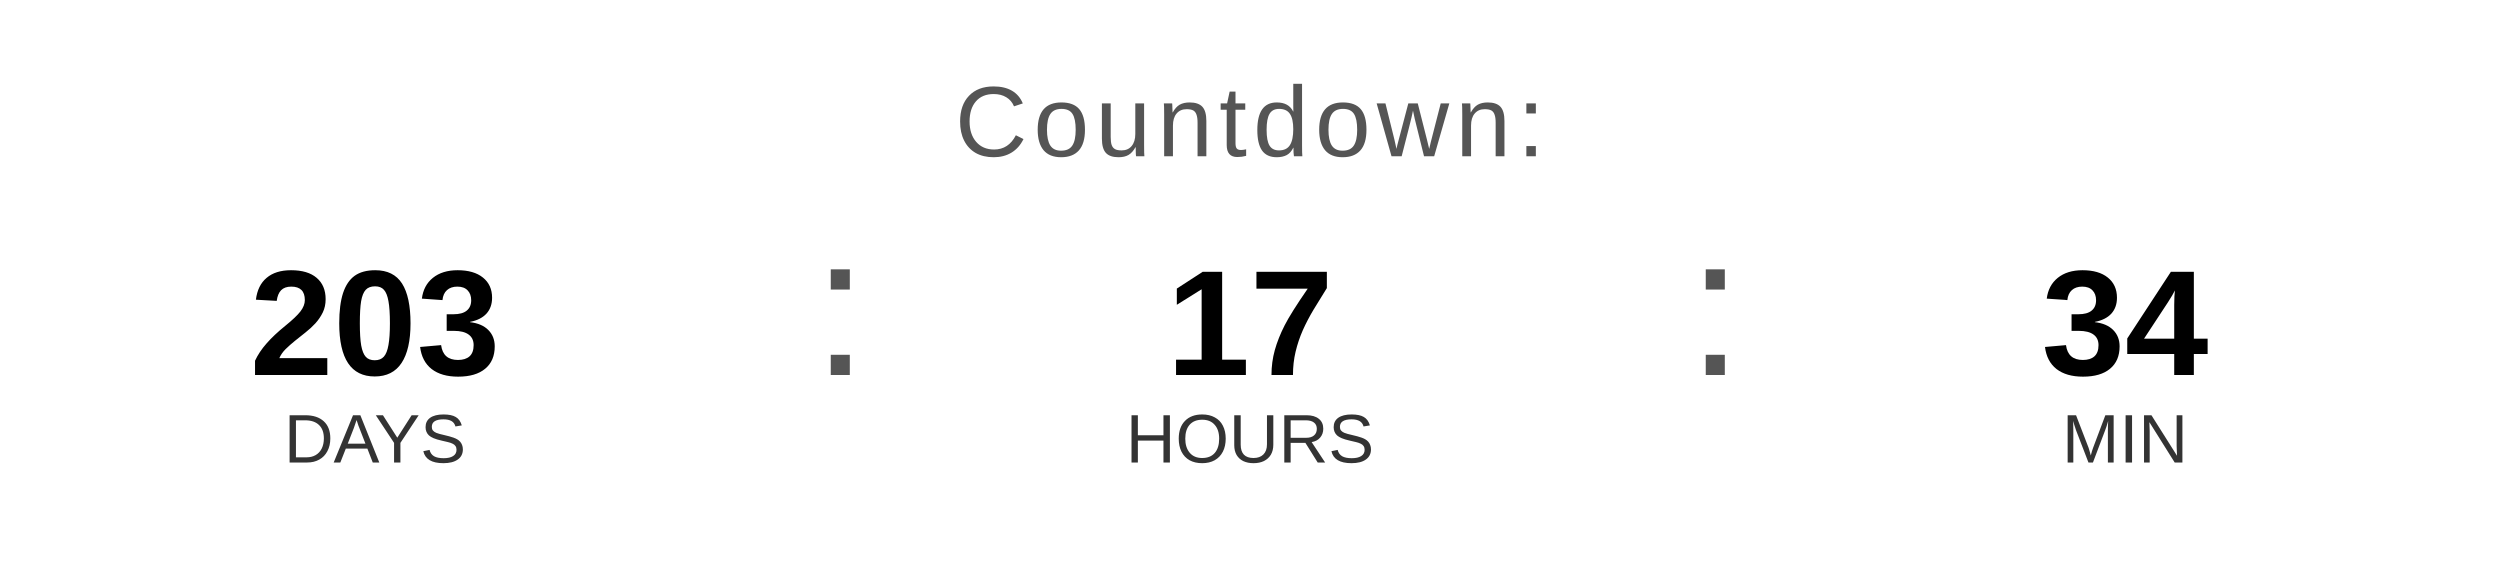
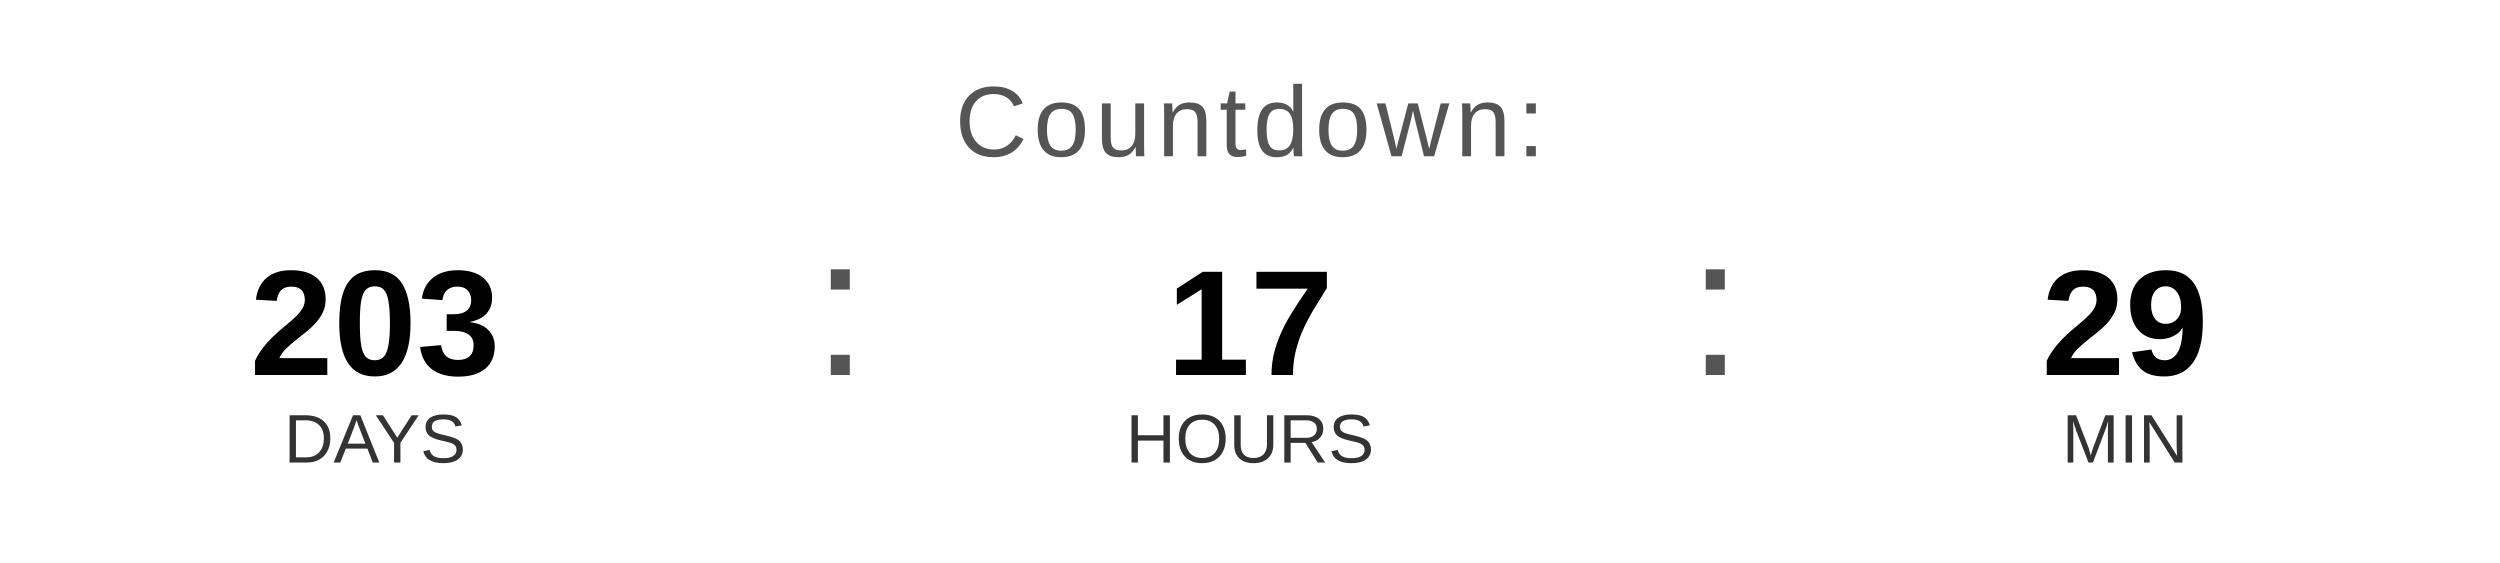
<svg xmlns="http://www.w3.org/2000/svg" width="400" height="90" viewBox="0 0 400 90">
  <text x="200" y="25" font-family="Arial, Helvetica, sans-serif" font-size="16" fill="#555555" text-anchor="middle" letter-spacing="1">
    Countdown:
  </text>
  <text x="60" y="60" font-family="Arial, Helvetica, sans-serif" font-size="24" font-weight="bold" fill="#000000" text-anchor="middle">203</text>
  <text x="60" y="74" font-family="Arial, Helvetica, sans-serif" font-size="11" fill="#333333" text-anchor="middle">DAYS</text>
  <text x="130" y="60" font-family="Arial, sans-serif" font-size="32" fill="#555555">:</text>
  <text x="200" y="60" font-family="Arial, Helvetica, sans-serif" font-size="24" font-weight="bold" fill="#000000" text-anchor="middle">17</text>
  <text x="200" y="74" font-family="Arial, Helvetica, sans-serif" font-size="11" fill="#333333" text-anchor="middle">HOURS</text>
  <text x="270" y="60" font-family="Arial, sans-serif" font-size="32" fill="#555555">:</text>
-   <text x="340" y="60" font-family="Arial, Helvetica, sans-serif" font-size="24" font-weight="bold" fill="#000000" text-anchor="middle">34</text>
+   <text x="340" y="60" font-family="Arial, Helvetica, sans-serif" font-size="24" font-weight="bold" fill="#000000" text-anchor="middle">29</text>
  <text x="340" y="74" font-family="Arial, Helvetica, sans-serif" font-size="11" fill="#333333" text-anchor="middle">MIN</text>
</svg>
